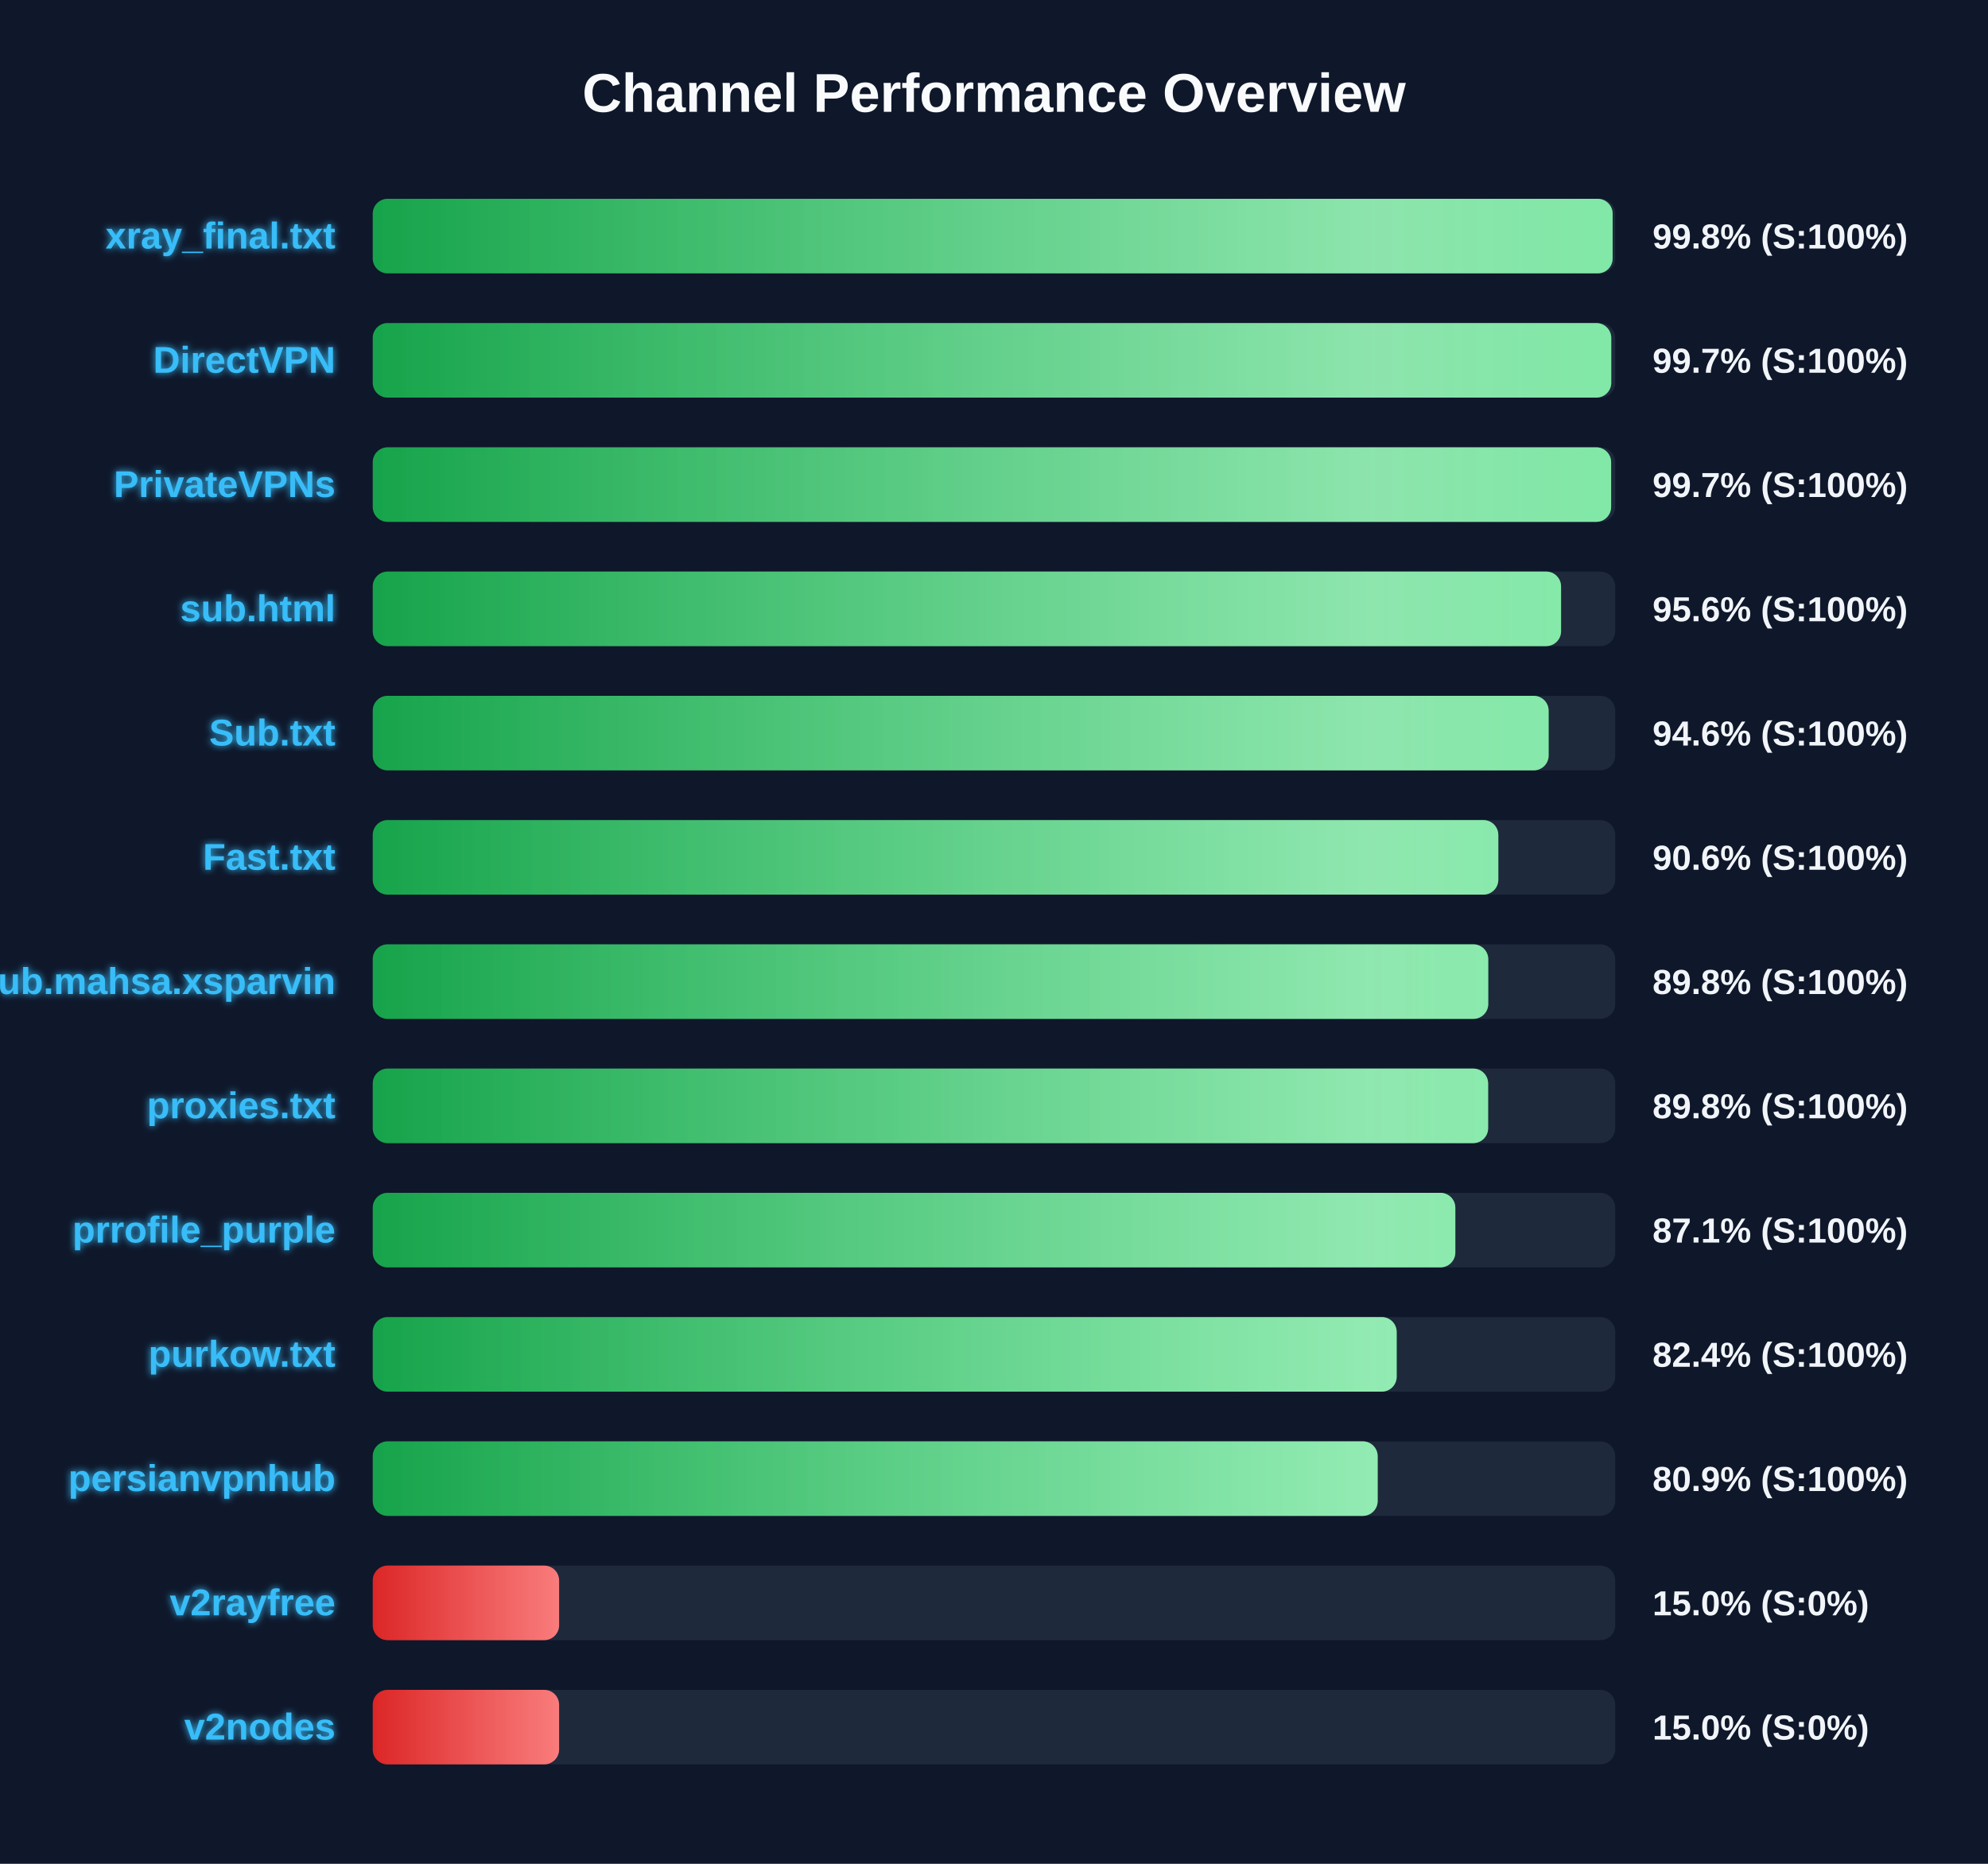
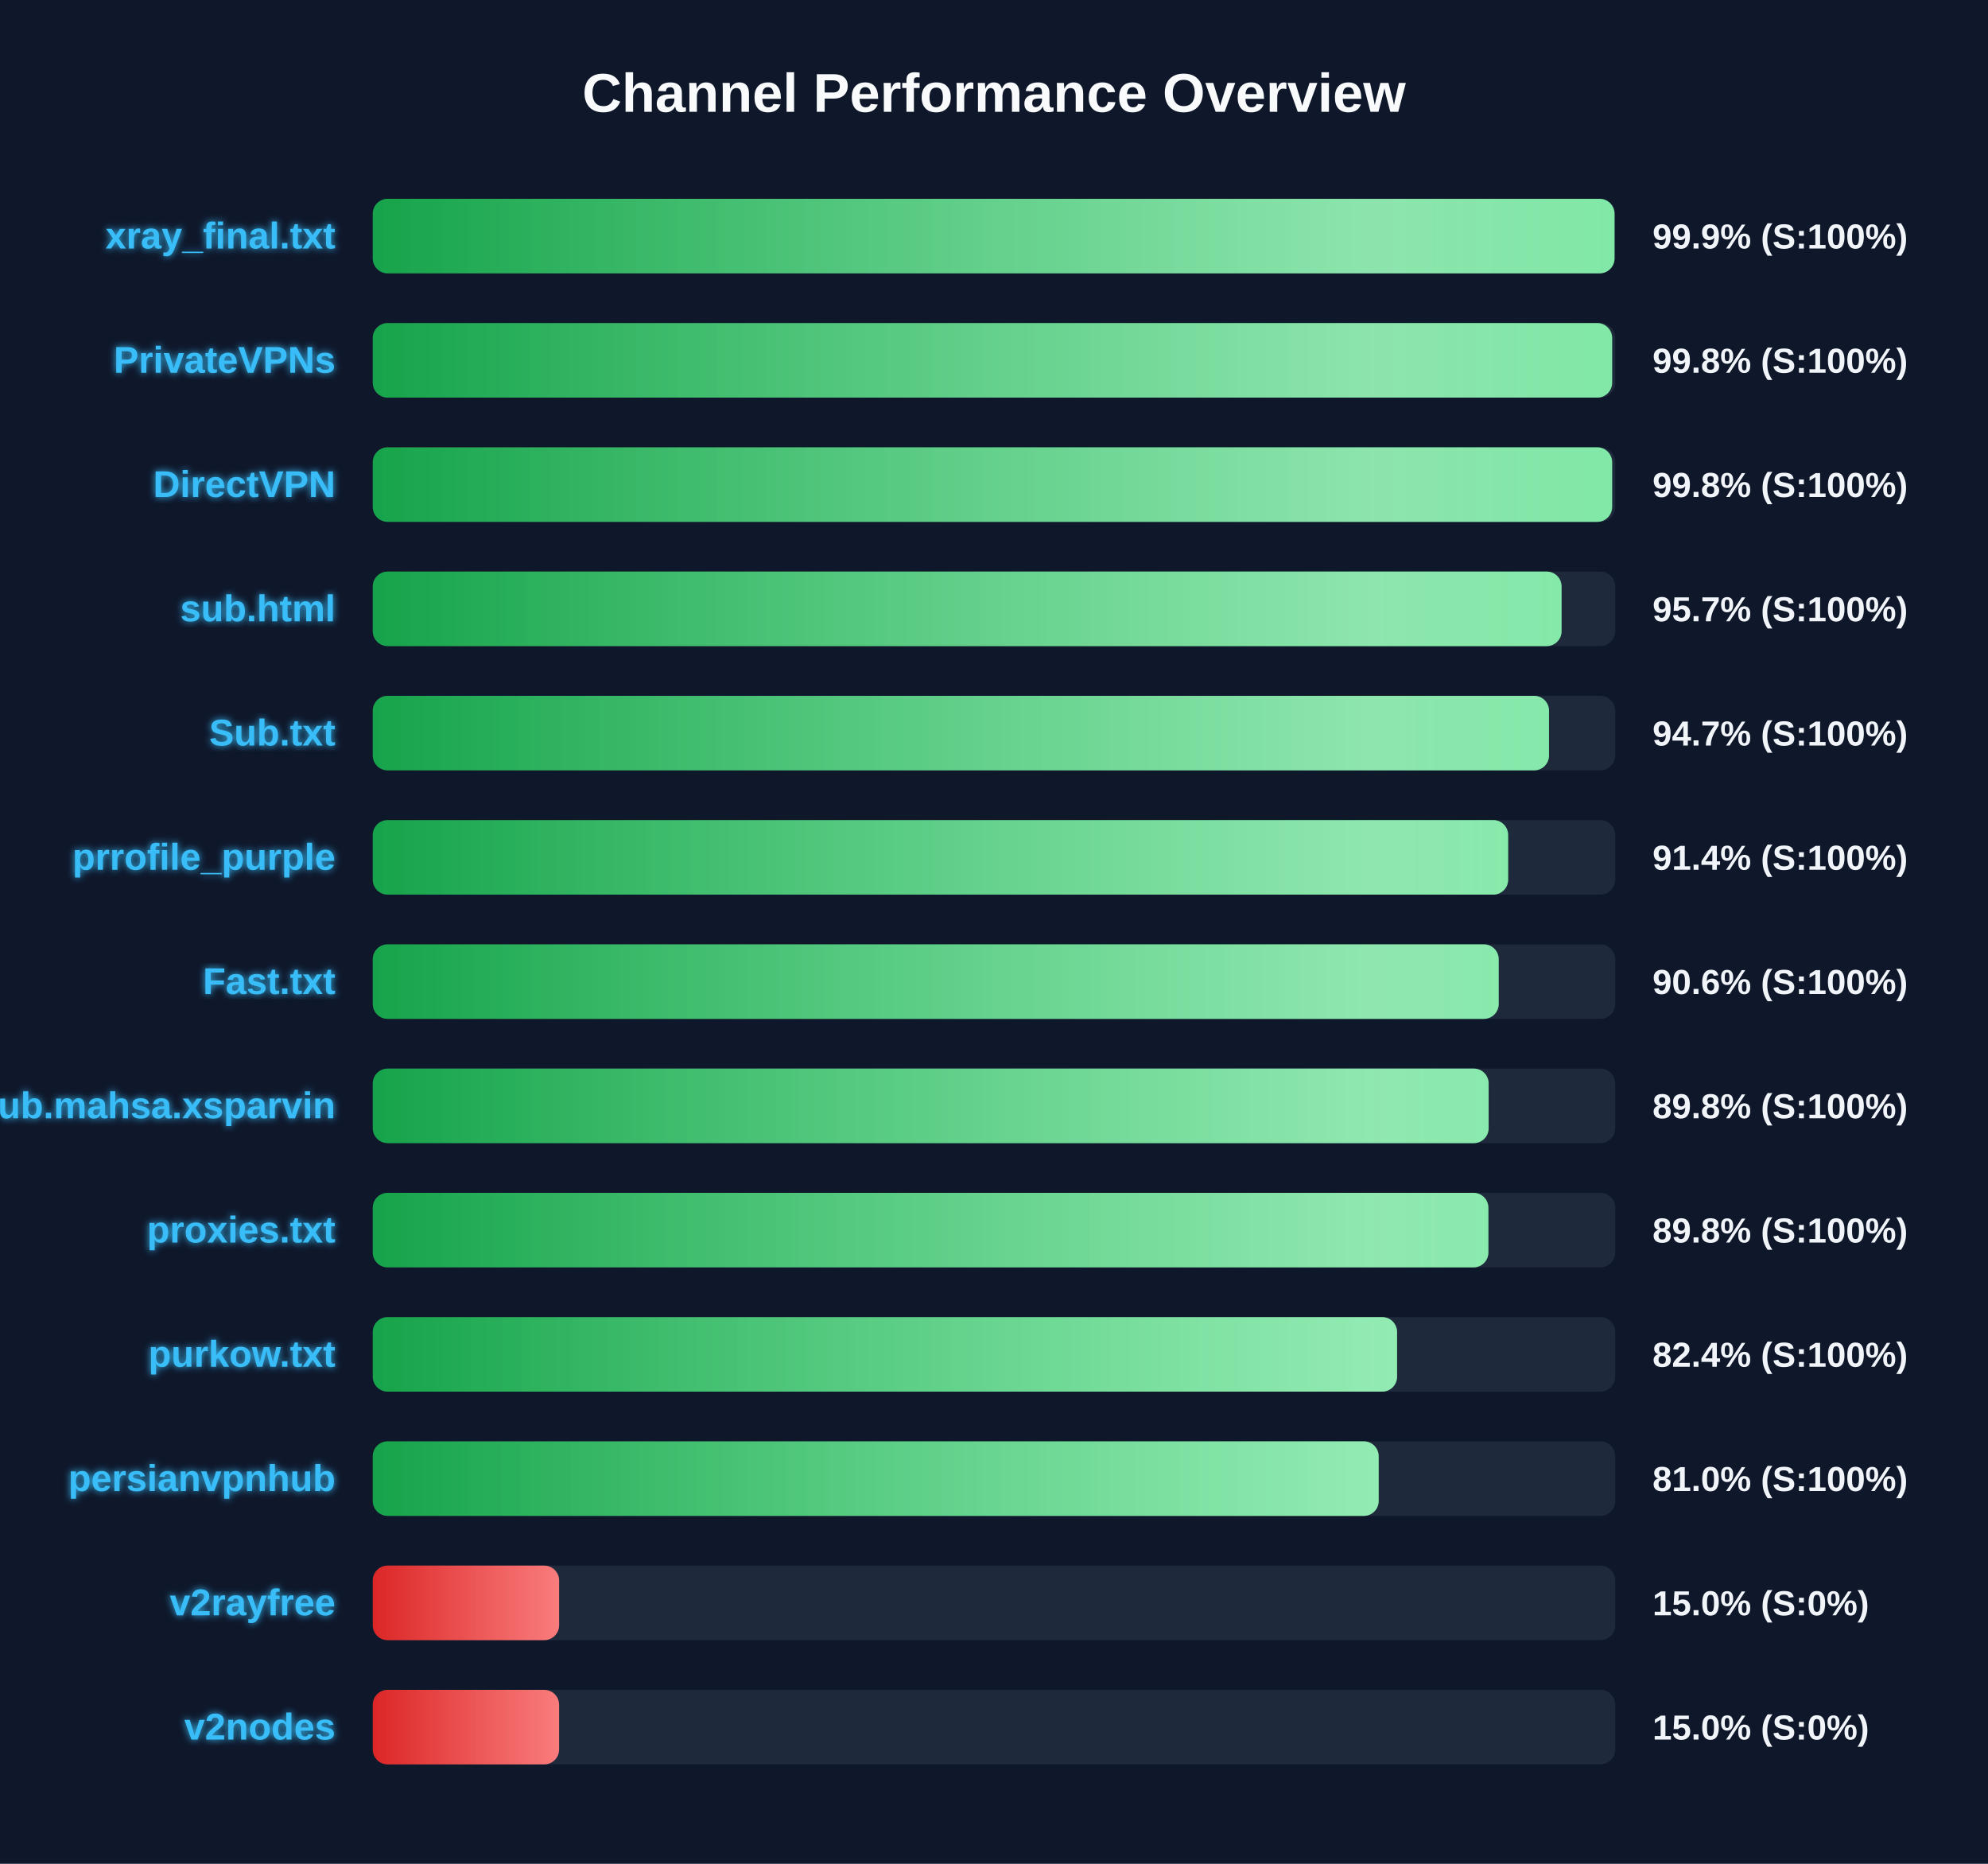
<svg xmlns="http://www.w3.org/2000/svg" width="800" height="750" version="1.1">
  <defs>
    <linearGradient id="grad-green" x1="0%" y1="0%" x2="100%" y2="0%">
      <stop offset="0%" stop-color="#16a34a" />
      <stop offset="100%" stop-color="#4ade80" />
    </linearGradient>
    <linearGradient id="grad-yellow" x1="0%" y1="0%" x2="100%" y2="0%">
      <stop offset="0%" stop-color="#ca8a04" />
      <stop offset="100%" stop-color="#fde047" />
    </linearGradient>
    <linearGradient id="grad-red" x1="0%" y1="0%" x2="100%" y2="0%">
      <stop offset="0%" stop-color="#dc2626" />
      <stop offset="100%" stop-color="#f87171" />
    </linearGradient>
    <linearGradient id="shimmer" x1="0%" y1="0%" x2="100%" y2="0%">
      <stop offset="0%" stop-color="rgba(255,255,255,0)" />
      <stop offset="50%" stop-color="rgba(255,255,255,0.4)" />
      <stop offset="100%" stop-color="rgba(255,255,255,0)" />
    </linearGradient>
    <filter id="glow" x="-20%" y="-20%" width="140%" height="140%">
      <feGaussianBlur stdDeviation="1.5" result="blur" />
      <feComposite in="SourceGraphic" in2="blur" operator="over" />
    </filter>
  </defs>
  <style>
        .bg-rect { fill: #0f172a; }
        .title { font: bold 22px 'Segoe UI', Arial, sans-serif; fill: #f8fafc; }
        .row { font: bold 15px 'Segoe UI', Arial, sans-serif; fill: #38bdf8; filter: url(#glow); }
        .score { font: bold 14px 'Segoe UI', Arial, sans-serif; fill: #f1f5f9; }
        @keyframes shimmer-anim {
            0% { transform: translateX(-100%); }
            100% { transform: translateX(200%); }
        }
        .shimmer-rect {
            animation: shimmer-anim 2.5s infinite linear;
        }
    </style>
  <rect width="100%" height="100%" class="bg-rect" />
  <text x="400" y="45" text-anchor="middle" class="title">Channel Performance Overview</text>
  <rect x="150" y="80" width="500" height="30" fill="#1e293b" rx="6" />
  <clipPath id="clip-0">
-     <rect x="150" y="80" width="498.95" height="30" rx="6" />
+     <rect x="150" y="80" width="499.7" height="30" rx="6" />
  </clipPath>
-   <rect x="150" y="80" width="498.95" height="30" fill="url(#grad-green)" rx="6" />
+   <rect x="150" y="80" width="499.7" height="30" fill="url(#grad-green)" rx="6" />
  <g clip-path="url(#clip-0)">
    <rect x="150" y="80" width="100%" height="30" fill="url(#shimmer)" class="shimmer-rect" />
  </g>
  <text x="135" y="100" text-anchor="end" class="row">xray_final.txt</text>
-   <text x="665" y="100" text-anchor="start" class="score">99.8% (S:100%)</text>
+   <text x="665" y="100" text-anchor="start" class="score">99.9% (S:100%)</text>
  <rect x="150" y="130" width="500" height="30" fill="#1e293b" rx="6" />
  <clipPath id="clip-1">
-     <rect x="150" y="130" width="498.4" height="30" rx="6" />
+     <rect x="150" y="130" width="498.75" height="30" rx="6" />
  </clipPath>
-   <rect x="150" y="130" width="498.4" height="30" fill="url(#grad-green)" rx="6" />
+   <rect x="150" y="130" width="498.75" height="30" fill="url(#grad-green)" rx="6" />
  <g clip-path="url(#clip-1)">
    <rect x="150" y="130" width="100%" height="30" fill="url(#shimmer)" class="shimmer-rect" />
  </g>
-   <text x="135" y="150" text-anchor="end" class="row">DirectVPN</text>
-   <text x="665" y="150" text-anchor="start" class="score">99.7% (S:100%)</text>
+   <text x="135" y="150" text-anchor="end" class="row">PrivateVPNs</text>
+   <text x="665" y="150" text-anchor="start" class="score">99.8% (S:100%)</text>
  <rect x="150" y="180" width="500" height="30" fill="#1e293b" rx="6" />
  <clipPath id="clip-2">
-     <rect x="150" y="180" width="498.35" height="30" rx="6" />
+     <rect x="150" y="180" width="498.75" height="30" rx="6" />
  </clipPath>
-   <rect x="150" y="180" width="498.35" height="30" fill="url(#grad-green)" rx="6" />
+   <rect x="150" y="180" width="498.75" height="30" fill="url(#grad-green)" rx="6" />
  <g clip-path="url(#clip-2)">
    <rect x="150" y="180" width="100%" height="30" fill="url(#shimmer)" class="shimmer-rect" />
  </g>
-   <text x="135" y="200" text-anchor="end" class="row">PrivateVPNs</text>
-   <text x="665" y="200" text-anchor="start" class="score">99.7% (S:100%)</text>
+   <text x="135" y="200" text-anchor="end" class="row">DirectVPN</text>
+   <text x="665" y="200" text-anchor="start" class="score">99.8% (S:100%)</text>
  <rect x="150" y="230" width="500" height="30" fill="#1e293b" rx="6" />
  <clipPath id="clip-3">
-     <rect x="150" y="230" width="478.2" height="30" rx="6" />
+     <rect x="150" y="230" width="478.4" height="30" rx="6" />
  </clipPath>
-   <rect x="150" y="230" width="478.2" height="30" fill="url(#grad-green)" rx="6" />
+   <rect x="150" y="230" width="478.4" height="30" fill="url(#grad-green)" rx="6" />
  <g clip-path="url(#clip-3)">
    <rect x="150" y="230" width="100%" height="30" fill="url(#shimmer)" class="shimmer-rect" />
  </g>
  <text x="135" y="250" text-anchor="end" class="row">sub.html</text>
-   <text x="665" y="250" text-anchor="start" class="score">95.6% (S:100%)</text>
+   <text x="665" y="250" text-anchor="start" class="score">95.7% (S:100%)</text>
  <rect x="150" y="280" width="500" height="30" fill="#1e293b" rx="6" />
  <clipPath id="clip-4">
-     <rect x="150" y="280" width="473.2" height="30" rx="6" />
+     <rect x="150" y="280" width="473.35" height="30" rx="6" />
  </clipPath>
-   <rect x="150" y="280" width="473.2" height="30" fill="url(#grad-green)" rx="6" />
+   <rect x="150" y="280" width="473.35" height="30" fill="url(#grad-green)" rx="6" />
  <g clip-path="url(#clip-4)">
    <rect x="150" y="280" width="100%" height="30" fill="url(#shimmer)" class="shimmer-rect" />
  </g>
  <text x="135" y="300" text-anchor="end" class="row">Sub.txt</text>
-   <text x="665" y="300" text-anchor="start" class="score">94.6% (S:100%)</text>
+   <text x="665" y="300" text-anchor="start" class="score">94.7% (S:100%)</text>
  <rect x="150" y="330" width="500" height="30" fill="#1e293b" rx="6" />
  <clipPath id="clip-5">
-     <rect x="150" y="330" width="452.95" height="30" rx="6" />
+     <rect x="150" y="330" width="456.9" height="30" rx="6" />
  </clipPath>
-   <rect x="150" y="330" width="452.95" height="30" fill="url(#grad-green)" rx="6" />
+   <rect x="150" y="330" width="456.9" height="30" fill="url(#grad-green)" rx="6" />
  <g clip-path="url(#clip-5)">
    <rect x="150" y="330" width="100%" height="30" fill="url(#shimmer)" class="shimmer-rect" />
  </g>
-   <text x="135" y="350" text-anchor="end" class="row">Fast.txt</text>
-   <text x="665" y="350" text-anchor="start" class="score">90.6% (S:100%)</text>
+   <text x="135" y="350" text-anchor="end" class="row">prrofile_purple</text>
+   <text x="665" y="350" text-anchor="start" class="score">91.4% (S:100%)</text>
  <rect x="150" y="380" width="500" height="30" fill="#1e293b" rx="6" />
  <clipPath id="clip-6">
-     <rect x="150" y="380" width="448.9" height="30" rx="6" />
+     <rect x="150" y="380" width="453.1" height="30" rx="6" />
  </clipPath>
-   <rect x="150" y="380" width="448.9" height="30" fill="url(#grad-green)" rx="6" />
+   <rect x="150" y="380" width="453.1" height="30" fill="url(#grad-green)" rx="6" />
  <g clip-path="url(#clip-6)">
    <rect x="150" y="380" width="100%" height="30" fill="url(#shimmer)" class="shimmer-rect" />
  </g>
-   <text x="135" y="400" text-anchor="end" class="row">Sub.mahsa.xsparvin</text>
-   <text x="665" y="400" text-anchor="start" class="score">89.8% (S:100%)</text>
+   <text x="135" y="400" text-anchor="end" class="row">Fast.txt</text>
+   <text x="665" y="400" text-anchor="start" class="score">90.6% (S:100%)</text>
  <rect x="150" y="430" width="500" height="30" fill="#1e293b" rx="6" />
  <clipPath id="clip-7">
-     <rect x="150" y="430" width="448.85" height="30" rx="6" />
+     <rect x="150" y="430" width="449.05" height="30" rx="6" />
  </clipPath>
-   <rect x="150" y="430" width="448.85" height="30" fill="url(#grad-green)" rx="6" />
+   <rect x="150" y="430" width="449.05" height="30" fill="url(#grad-green)" rx="6" />
  <g clip-path="url(#clip-7)">
    <rect x="150" y="430" width="100%" height="30" fill="url(#shimmer)" class="shimmer-rect" />
  </g>
-   <text x="135" y="450" text-anchor="end" class="row">proxies.txt</text>
+   <text x="135" y="450" text-anchor="end" class="row">Sub.mahsa.xsparvin</text>
  <text x="665" y="450" text-anchor="start" class="score">89.8% (S:100%)</text>
  <rect x="150" y="480" width="500" height="30" fill="#1e293b" rx="6" />
  <clipPath id="clip-8">
-     <rect x="150" y="480" width="435.65" height="30" rx="6" />
+     <rect x="150" y="480" width="448.95" height="30" rx="6" />
  </clipPath>
-   <rect x="150" y="480" width="435.65" height="30" fill="url(#grad-green)" rx="6" />
+   <rect x="150" y="480" width="448.95" height="30" fill="url(#grad-green)" rx="6" />
  <g clip-path="url(#clip-8)">
    <rect x="150" y="480" width="100%" height="30" fill="url(#shimmer)" class="shimmer-rect" />
  </g>
-   <text x="135" y="500" text-anchor="end" class="row">prrofile_purple</text>
-   <text x="665" y="500" text-anchor="start" class="score">87.1% (S:100%)</text>
+   <text x="135" y="500" text-anchor="end" class="row">proxies.txt</text>
+   <text x="665" y="500" text-anchor="start" class="score">89.8% (S:100%)</text>
  <rect x="150" y="530" width="500" height="30" fill="#1e293b" rx="6" />
  <clipPath id="clip-9">
-     <rect x="150" y="530" width="412.05" height="30" rx="6" />
+     <rect x="150" y="530" width="412.2" height="30" rx="6" />
  </clipPath>
-   <rect x="150" y="530" width="412.05" height="30" fill="url(#grad-green)" rx="6" />
+   <rect x="150" y="530" width="412.2" height="30" fill="url(#grad-green)" rx="6" />
  <g clip-path="url(#clip-9)">
    <rect x="150" y="530" width="100%" height="30" fill="url(#shimmer)" class="shimmer-rect" />
  </g>
  <text x="135" y="550" text-anchor="end" class="row">purkow.txt</text>
  <text x="665" y="550" text-anchor="start" class="score">82.4% (S:100%)</text>
  <rect x="150" y="580" width="500" height="30" fill="#1e293b" rx="6" />
  <clipPath id="clip-10">
-     <rect x="150" y="580" width="404.4" height="30" rx="6" />
+     <rect x="150" y="580" width="404.8" height="30" rx="6" />
  </clipPath>
-   <rect x="150" y="580" width="404.4" height="30" fill="url(#grad-green)" rx="6" />
+   <rect x="150" y="580" width="404.8" height="30" fill="url(#grad-green)" rx="6" />
  <g clip-path="url(#clip-10)">
    <rect x="150" y="580" width="100%" height="30" fill="url(#shimmer)" class="shimmer-rect" />
  </g>
  <text x="135" y="600" text-anchor="end" class="row">persianvpnhub</text>
-   <text x="665" y="600" text-anchor="start" class="score">80.9% (S:100%)</text>
+   <text x="665" y="600" text-anchor="start" class="score">81.0% (S:100%)</text>
  <rect x="150" y="630" width="500" height="30" fill="#1e293b" rx="6" />
  <clipPath id="clip-11">
    <rect x="150" y="630" width="75.0" height="30" rx="6" />
  </clipPath>
  <rect x="150" y="630" width="75.0" height="30" fill="url(#grad-red)" rx="6" />
  <g clip-path="url(#clip-11)">
    <rect x="150" y="630" width="100%" height="30" fill="url(#shimmer)" class="shimmer-rect" />
  </g>
  <text x="135" y="650" text-anchor="end" class="row">v2rayfree</text>
  <text x="665" y="650" text-anchor="start" class="score">15.0% (S:0%)</text>
  <rect x="150" y="680" width="500" height="30" fill="#1e293b" rx="6" />
  <clipPath id="clip-12">
    <rect x="150" y="680" width="75.0" height="30" rx="6" />
  </clipPath>
  <rect x="150" y="680" width="75.0" height="30" fill="url(#grad-red)" rx="6" />
  <g clip-path="url(#clip-12)">
    <rect x="150" y="680" width="100%" height="30" fill="url(#shimmer)" class="shimmer-rect" />
  </g>
  <text x="135" y="700" text-anchor="end" class="row">v2nodes</text>
  <text x="665" y="700" text-anchor="start" class="score">15.0% (S:0%)</text>
</svg>
